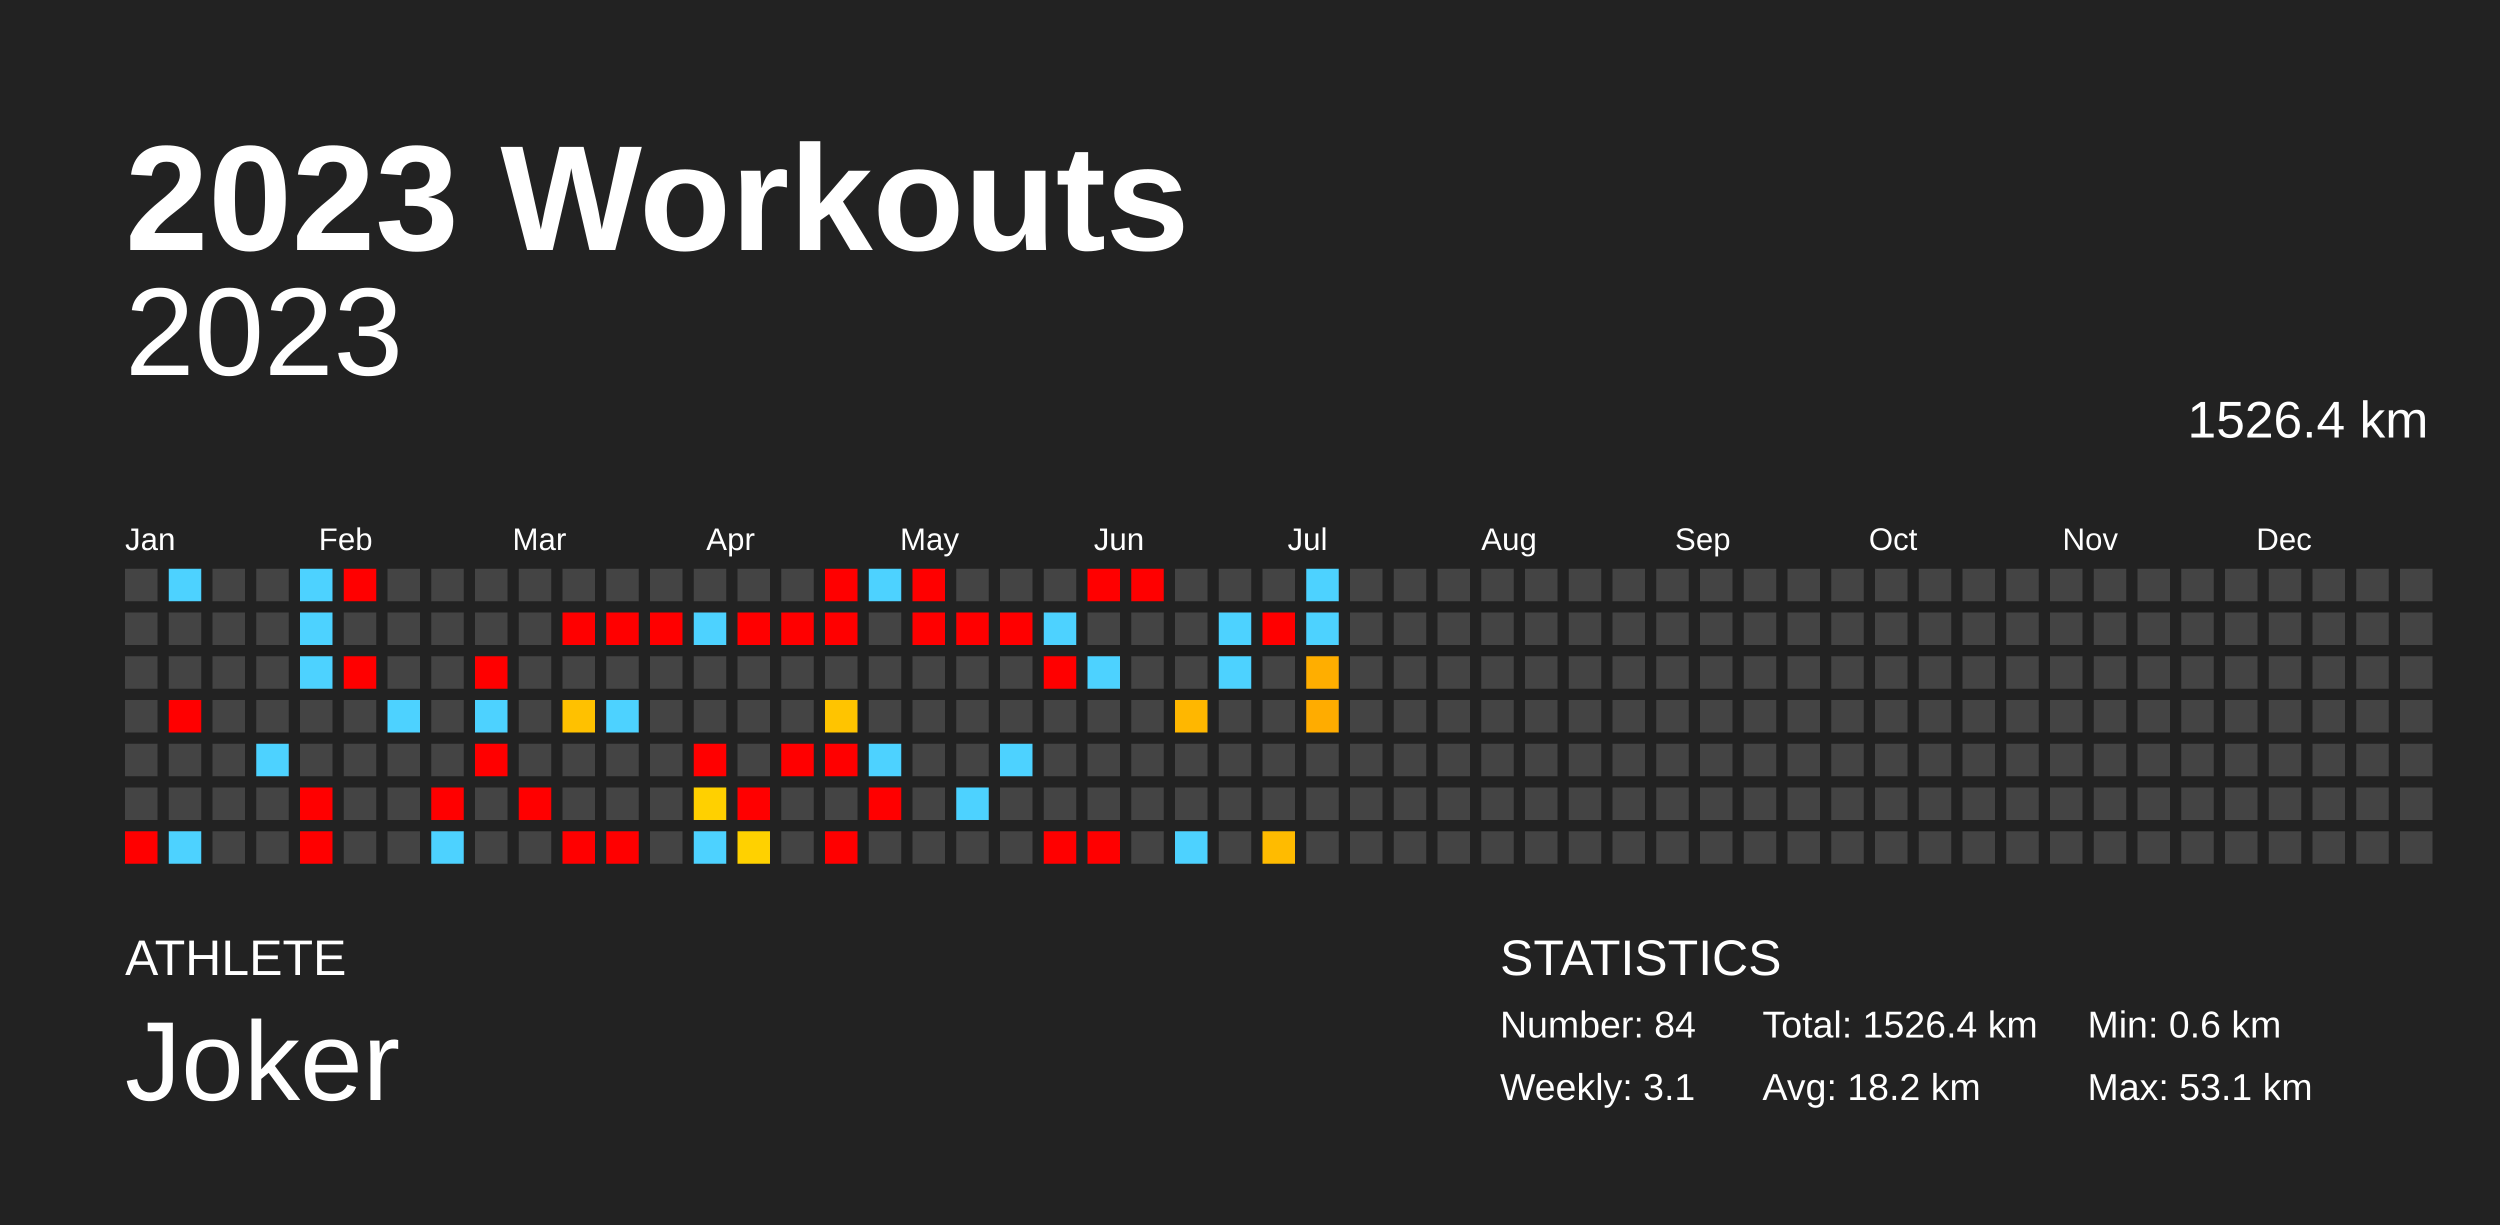
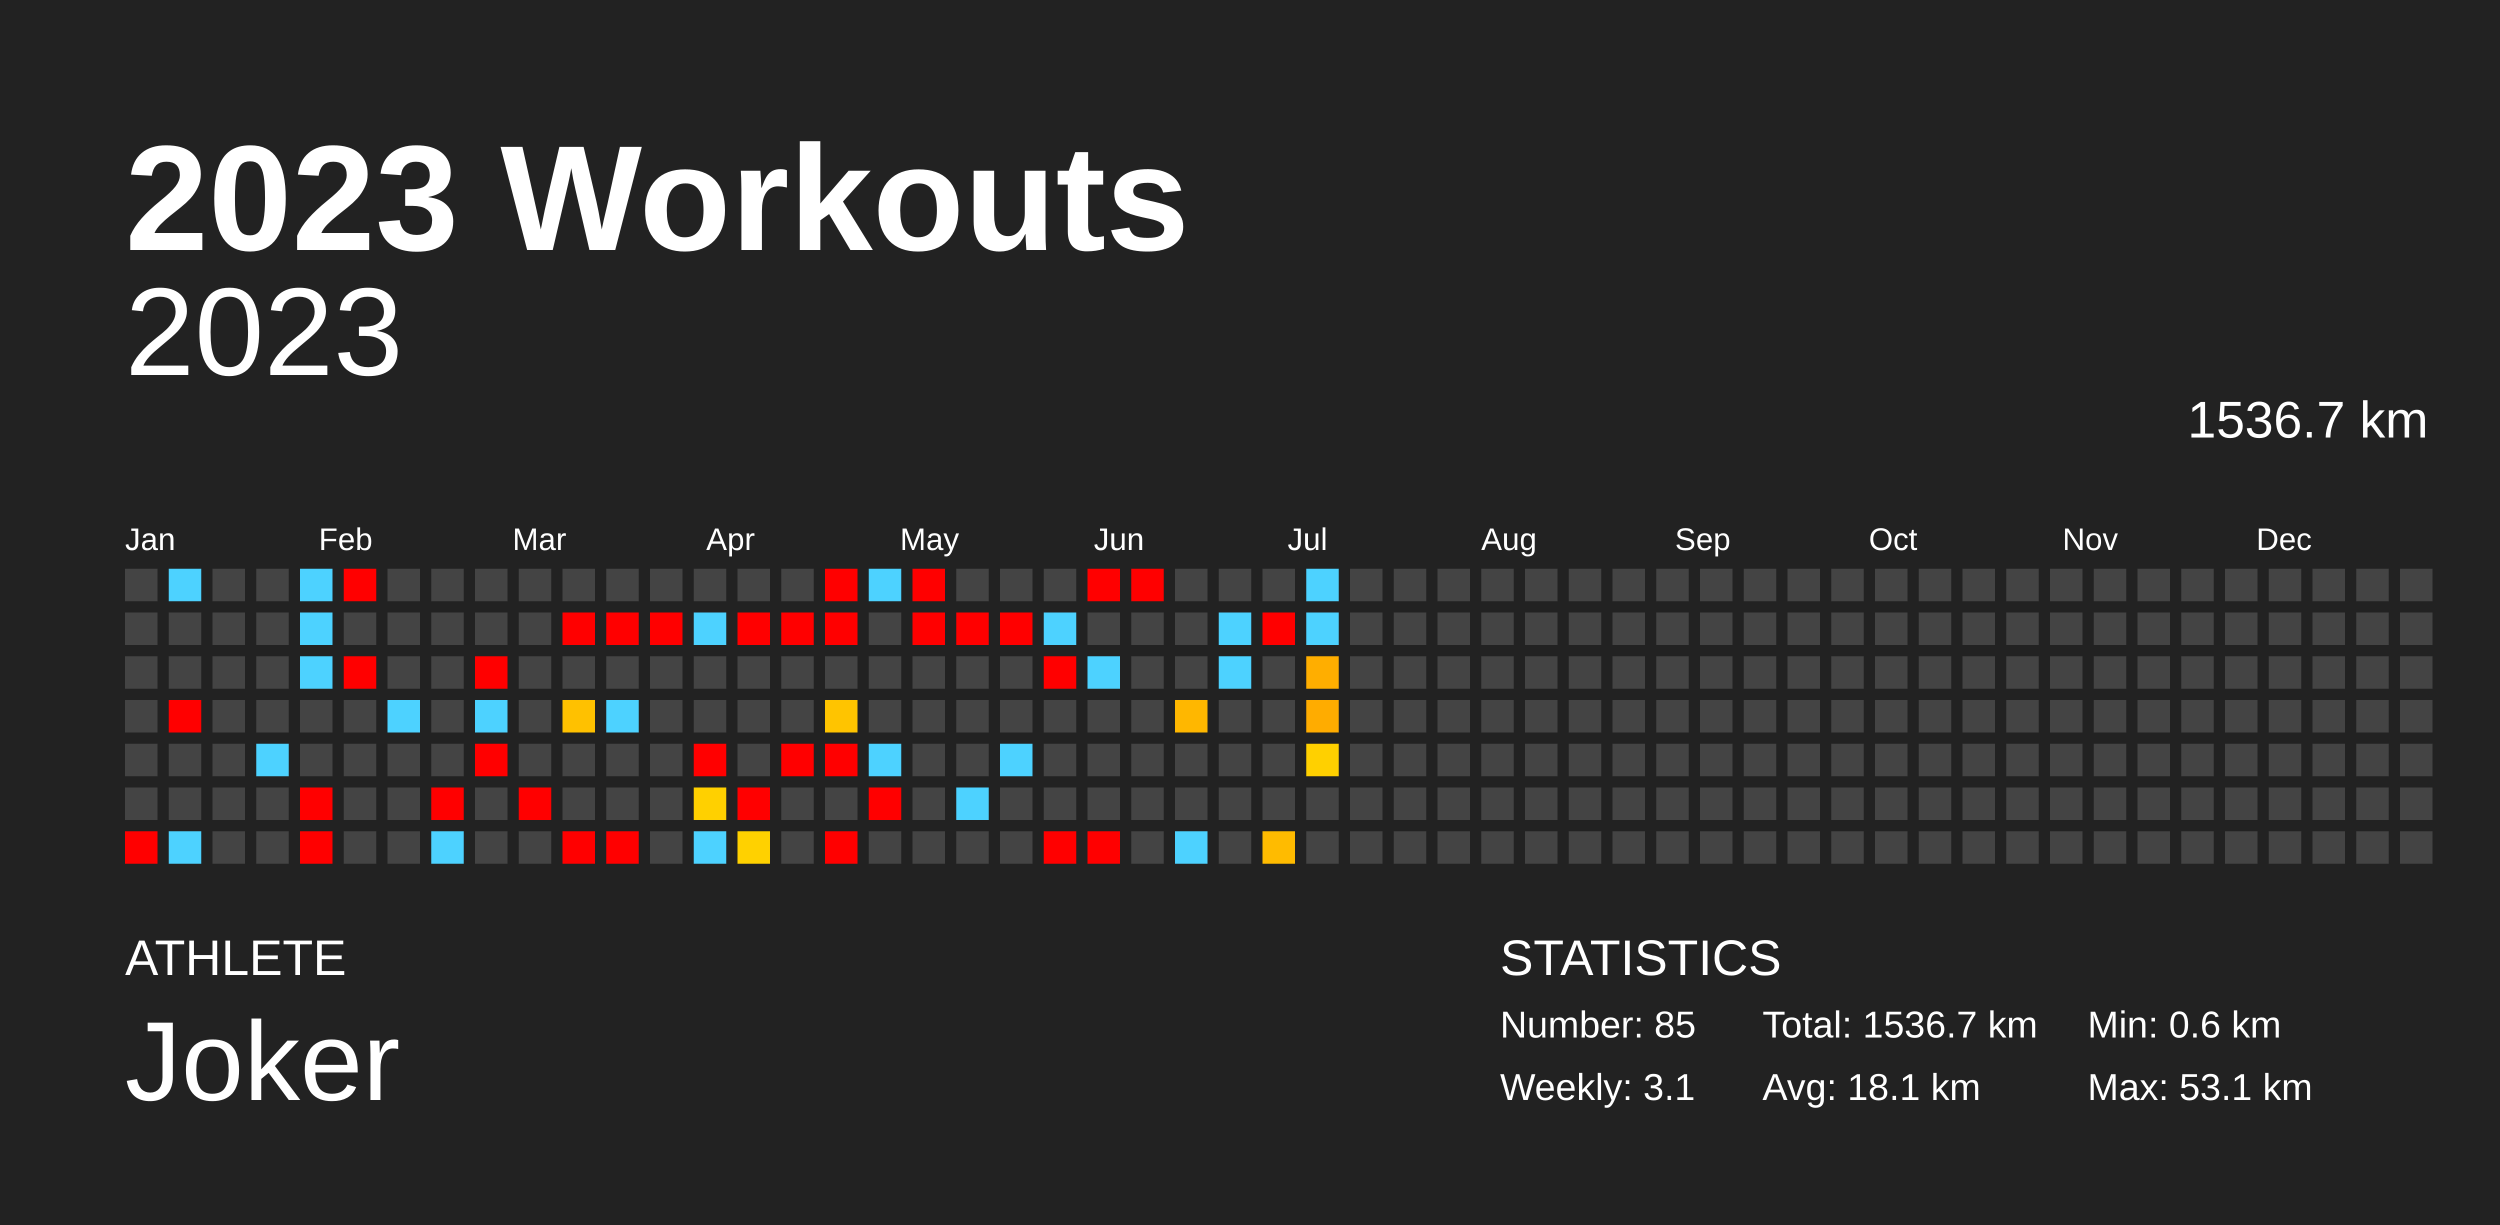
<svg xmlns="http://www.w3.org/2000/svg" baseProfile="full" height="98mm" version="1.1" viewBox="0,0,200,98" width="200mm">
  <defs />
  <rect fill="#222222" height="98" width="200" x="0" y="0" />
  <text fill="#FFFFFF" style="font-size:12px; font-family:Arial; font-weight:bold;" x="10" y="20">2023 Workouts</text>
  <text fill="#FFFFFF" style="font-size:4px; font-family:Arial" x="10" y="78">ATHLETE</text>
  <text fill="#FFFFFF" style="font-size:9px; font-family:Arial" x="10" y="88">Joker</text>
  <text fill="#FFFFFF" style="font-size:4px; font-family:Arial" x="120" y="78">STATISTICS</text>
-   <text fill="#FFFFFF" style="font-size:3px; font-family:Arial" x="120" y="83">Number: 84</text>
+   <text fill="#FFFFFF" style="font-size:3px; font-family:Arial" x="120" y="83">Number: 85</text>
  <text fill="#FFFFFF" style="font-size:3px; font-family:Arial" x="120" y="88">Weekly: 3.1</text>
-   <text fill="#FFFFFF" style="font-size:3px; font-family:Arial" x="141" y="83">Total: 1526.4 km</text>
-   <text fill="#FFFFFF" style="font-size:3px; font-family:Arial" x="141" y="88">Avg: 18.2 km</text>
+   <text fill="#FFFFFF" style="font-size:3px; font-family:Arial" x="141" y="83">Total: 1536.7 km</text>
+   <text fill="#FFFFFF" style="font-size:3px; font-family:Arial" x="141" y="88">Avg: 18.1 km</text>
  <text fill="#FFFFFF" style="font-size:3px; font-family:Arial" x="167" y="83">Min: 0.6 km</text>
  <text fill="#FFFFFF" style="font-size:3px; font-family:Arial" x="167" y="88">Max: 53.1 km</text>
  <text alignment-baseline="hanging" fill="#FFFFFF" style="font-size:10.0px; font-family:Arial;" x="10" y="30">2023</text>
-   <text alignment-baseline="hanging" fill="#FFFFFF" style="font-size:4.125px; font-family:Arial;" x="175" y="35">1526.4 km</text>
+   <text alignment-baseline="hanging" fill="#FFFFFF" style="font-size:4.125px; font-family:Arial;" x="175" y="35">1536.7 km</text>
  <text fill="#FFFFFF" style="font-size:2.5px; font-family:Arial" x="10.0" y="44">Jan</text>
  <text fill="#FFFFFF" style="font-size:2.5px; font-family:Arial" x="25.5" y="44">Feb</text>
  <text fill="#FFFFFF" style="font-size:2.5px; font-family:Arial" x="41.0" y="44">Mar</text>
  <text fill="#FFFFFF" style="font-size:2.5px; font-family:Arial" x="56.5" y="44">Apr</text>
  <text fill="#FFFFFF" style="font-size:2.5px; font-family:Arial" x="72.0" y="44">May</text>
  <text fill="#FFFFFF" style="font-size:2.5px; font-family:Arial" x="87.5" y="44">Jun</text>
  <text fill="#FFFFFF" style="font-size:2.5px; font-family:Arial" x="103.0" y="44">Jul</text>
  <text fill="#FFFFFF" style="font-size:2.5px; font-family:Arial" x="118.5" y="44">Aug</text>
  <text fill="#FFFFFF" style="font-size:2.5px; font-family:Arial" x="134.0" y="44">Sep</text>
  <text fill="#FFFFFF" style="font-size:2.5px; font-family:Arial" x="149.5" y="44">Oct</text>
  <text fill="#FFFFFF" style="font-size:2.5px; font-family:Arial" x="165.0" y="44">Nov</text>
  <text fill="#FFFFFF" style="font-size:2.5px; font-family:Arial" x="180.5" y="44">Dec</text>
  <rect fill="#444444" height="2.6" width="2.6" x="10.0" y="45.5" />
  <rect fill="#444444" height="2.6" width="2.6" x="10.0" y="49.0" />
  <rect fill="#444444" height="2.6" width="2.6" x="10.0" y="52.5" />
  <rect fill="#444444" height="2.6" width="2.6" x="10.0" y="56.0" />
  <rect fill="#444444" height="2.6" width="2.6" x="10.0" y="59.5" />
  <rect fill="#444444" height="2.6" width="2.6" x="10.0" y="63.0" />
  <rect fill="red" height="2.6" width="2.6" x="10.0" y="66.5" />
  <rect fill="#4dd2ff" height="2.6" width="2.6" x="13.5" y="45.5" />
  <rect fill="#444444" height="2.6" width="2.6" x="13.5" y="49.0" />
  <rect fill="#444444" height="2.6" width="2.6" x="13.5" y="52.5" />
  <rect fill="red" height="2.6" width="2.6" x="13.5" y="56.0" />
  <rect fill="#444444" height="2.6" width="2.6" x="13.5" y="59.5" />
  <rect fill="#444444" height="2.6" width="2.6" x="13.5" y="63.0" />
  <rect fill="#4dd2ff" height="2.6" width="2.6" x="13.5" y="66.5" />
  <rect fill="#444444" height="2.6" width="2.6" x="17.0" y="45.5" />
  <rect fill="#444444" height="2.6" width="2.6" x="17.0" y="49.0" />
  <rect fill="#444444" height="2.6" width="2.6" x="17.0" y="52.5" />
  <rect fill="#444444" height="2.6" width="2.6" x="17.0" y="56.0" />
  <rect fill="#444444" height="2.6" width="2.6" x="17.0" y="59.5" />
  <rect fill="#444444" height="2.6" width="2.6" x="17.0" y="63.0" />
  <rect fill="#444444" height="2.6" width="2.6" x="17.0" y="66.5" />
  <rect fill="#444444" height="2.6" width="2.6" x="20.5" y="45.5" />
  <rect fill="#444444" height="2.6" width="2.6" x="20.5" y="49.0" />
  <rect fill="#444444" height="2.6" width="2.6" x="20.5" y="52.5" />
  <rect fill="#444444" height="2.6" width="2.6" x="20.5" y="56.0" />
  <rect fill="#4dd2ff" height="2.6" width="2.6" x="20.5" y="59.5" />
  <rect fill="#444444" height="2.6" width="2.6" x="20.5" y="63.0" />
  <rect fill="#444444" height="2.6" width="2.6" x="20.5" y="66.5" />
  <rect fill="#4dd2ff" height="2.6" width="2.6" x="24.0" y="45.5" />
  <rect fill="#4dd2ff" height="2.6" width="2.6" x="24.0" y="49.0" />
  <rect fill="#4dd2ff" height="2.6" width="2.6" x="24.0" y="52.5" />
  <rect fill="#444444" height="2.6" width="2.6" x="24.0" y="56.0" />
  <rect fill="#444444" height="2.6" width="2.6" x="24.0" y="59.5" />
  <rect fill="red" height="2.6" width="2.6" x="24.0" y="63.0" />
  <rect fill="red" height="2.6" width="2.6" x="24.0" y="66.5" />
  <rect fill="red" height="2.6" width="2.6" x="27.5" y="45.5" />
  <rect fill="#444444" height="2.6" width="2.6" x="27.5" y="49.0" />
  <rect fill="red" height="2.6" width="2.6" x="27.5" y="52.5" />
  <rect fill="#444444" height="2.6" width="2.6" x="27.5" y="56.0" />
  <rect fill="#444444" height="2.6" width="2.6" x="27.5" y="59.5" />
  <rect fill="#444444" height="2.6" width="2.6" x="27.5" y="63.0" />
  <rect fill="#444444" height="2.6" width="2.6" x="27.5" y="66.5" />
  <rect fill="#444444" height="2.6" width="2.6" x="31.0" y="45.5" />
  <rect fill="#444444" height="2.6" width="2.6" x="31.0" y="49.0" />
  <rect fill="#444444" height="2.6" width="2.6" x="31.0" y="52.5" />
  <rect fill="#4dd2ff" height="2.6" width="2.6" x="31.0" y="56.0" />
  <rect fill="#444444" height="2.6" width="2.6" x="31.0" y="59.5" />
  <rect fill="#444444" height="2.6" width="2.6" x="31.0" y="63.0" />
  <rect fill="#444444" height="2.6" width="2.6" x="31.0" y="66.5" />
  <rect fill="#444444" height="2.6" width="2.6" x="34.5" y="45.5" />
  <rect fill="#444444" height="2.6" width="2.6" x="34.5" y="49.0" />
  <rect fill="#444444" height="2.6" width="2.6" x="34.5" y="52.5" />
  <rect fill="#444444" height="2.6" width="2.6" x="34.5" y="56.0" />
  <rect fill="#444444" height="2.6" width="2.6" x="34.5" y="59.5" />
  <rect fill="red" height="2.6" width="2.6" x="34.5" y="63.0" />
  <rect fill="#4dd2ff" height="2.6" width="2.6" x="34.5" y="66.5" />
  <rect fill="#444444" height="2.6" width="2.6" x="38.0" y="45.5" />
  <rect fill="#444444" height="2.6" width="2.6" x="38.0" y="49.0" />
  <rect fill="red" height="2.6" width="2.6" x="38.0" y="52.5" />
  <rect fill="#4dd2ff" height="2.6" width="2.6" x="38.0" y="56.0" />
  <rect fill="red" height="2.6" width="2.6" x="38.0" y="59.5" />
  <rect fill="#444444" height="2.6" width="2.6" x="38.0" y="63.0" />
  <rect fill="#444444" height="2.6" width="2.6" x="38.0" y="66.5" />
  <rect fill="#444444" height="2.6" width="2.6" x="41.5" y="45.5" />
  <rect fill="#444444" height="2.6" width="2.6" x="41.5" y="49.0" />
  <rect fill="#444444" height="2.6" width="2.6" x="41.5" y="52.5" />
  <rect fill="#444444" height="2.6" width="2.6" x="41.5" y="56.0" />
  <rect fill="#444444" height="2.6" width="2.6" x="41.5" y="59.5" />
  <rect fill="red" height="2.6" width="2.6" x="41.5" y="63.0" />
  <rect fill="#444444" height="2.6" width="2.6" x="41.5" y="66.5" />
  <rect fill="#444444" height="2.6" width="2.6" x="45.0" y="45.5" />
  <rect fill="red" height="2.6" width="2.6" x="45.0" y="49.0" />
  <rect fill="#444444" height="2.6" width="2.6" x="45.0" y="52.5" />
  <rect fill="#ffc100" height="2.6" width="2.6" x="45.0" y="56.0" />
  <rect fill="#444444" height="2.6" width="2.6" x="45.0" y="59.5" />
  <rect fill="#444444" height="2.6" width="2.6" x="45.0" y="63.0" />
  <rect fill="red" height="2.6" width="2.6" x="45.0" y="66.5" />
  <rect fill="#444444" height="2.6" width="2.6" x="48.5" y="45.5" />
  <rect fill="red" height="2.6" width="2.6" x="48.5" y="49.0" />
  <rect fill="#444444" height="2.6" width="2.6" x="48.5" y="52.5" />
  <rect fill="#4dd2ff" height="2.6" width="2.6" x="48.5" y="56.0" />
  <rect fill="#444444" height="2.6" width="2.6" x="48.5" y="59.5" />
  <rect fill="#444444" height="2.6" width="2.6" x="48.5" y="63.0" />
  <rect fill="red" height="2.6" width="2.6" x="48.5" y="66.5" />
  <rect fill="#444444" height="2.6" width="2.6" x="52.0" y="45.5" />
  <rect fill="red" height="2.6" width="2.6" x="52.0" y="49.0" />
  <rect fill="#444444" height="2.6" width="2.6" x="52.0" y="52.5" />
  <rect fill="#444444" height="2.6" width="2.6" x="52.0" y="56.0" />
  <rect fill="#444444" height="2.6" width="2.6" x="52.0" y="59.5" />
  <rect fill="#444444" height="2.6" width="2.6" x="52.0" y="63.0" />
  <rect fill="#444444" height="2.6" width="2.6" x="52.0" y="66.5" />
  <rect fill="#444444" height="2.6" width="2.6" x="55.5" y="45.5" />
  <rect fill="#4dd2ff" height="2.6" width="2.6" x="55.5" y="49.0" />
  <rect fill="#444444" height="2.6" width="2.6" x="55.5" y="52.5" />
  <rect fill="#444444" height="2.6" width="2.6" x="55.5" y="56.0" />
  <rect fill="red" height="2.6" width="2.6" x="55.5" y="59.5" />
  <rect fill="#ffd000" height="2.6" width="2.6" x="55.5" y="63.0" />
  <rect fill="#4dd2ff" height="2.6" width="2.6" x="55.5" y="66.5" />
  <rect fill="#444444" height="2.6" width="2.6" x="59.0" y="45.5" />
  <rect fill="red" height="2.6" width="2.6" x="59.0" y="49.0" />
  <rect fill="#444444" height="2.6" width="2.6" x="59.0" y="52.5" />
  <rect fill="#444444" height="2.6" width="2.6" x="59.0" y="56.0" />
  <rect fill="#444444" height="2.6" width="2.6" x="59.0" y="59.5" />
  <rect fill="red" height="2.6" width="2.6" x="59.0" y="63.0" />
  <rect fill="#ffd100" height="2.6" width="2.6" x="59.0" y="66.5" />
  <rect fill="#444444" height="2.6" width="2.6" x="62.5" y="45.5" />
  <rect fill="red" height="2.6" width="2.6" x="62.5" y="49.0" />
  <rect fill="#444444" height="2.6" width="2.6" x="62.5" y="52.5" />
  <rect fill="#444444" height="2.6" width="2.6" x="62.5" y="56.0" />
  <rect fill="red" height="2.6" width="2.6" x="62.5" y="59.5" />
  <rect fill="#444444" height="2.6" width="2.6" x="62.5" y="63.0" />
  <rect fill="#444444" height="2.6" width="2.6" x="62.5" y="66.5" />
  <rect fill="red" height="2.6" width="2.6" x="66.0" y="45.5" />
  <rect fill="red" height="2.6" width="2.6" x="66.0" y="49.0" />
  <rect fill="#444444" height="2.6" width="2.6" x="66.0" y="52.5" />
  <rect fill="#ffc400" height="2.6" width="2.6" x="66.0" y="56.0" />
  <rect fill="red" height="2.6" width="2.6" x="66.0" y="59.5" />
  <rect fill="#444444" height="2.6" width="2.6" x="66.0" y="63.0" />
  <rect fill="red" height="2.6" width="2.6" x="66.0" y="66.5" />
  <rect fill="#4dd2ff" height="2.6" width="2.6" x="69.5" y="45.5" />
  <rect fill="#444444" height="2.6" width="2.6" x="69.5" y="49.0" />
  <rect fill="#444444" height="2.6" width="2.6" x="69.5" y="52.5" />
  <rect fill="#444444" height="2.6" width="2.6" x="69.5" y="56.0" />
  <rect fill="#4dd2ff" height="2.6" width="2.6" x="69.5" y="59.5" />
  <rect fill="red" height="2.6" width="2.6" x="69.5" y="63.0" />
  <rect fill="#444444" height="2.6" width="2.6" x="69.5" y="66.5" />
  <rect fill="red" height="2.6" width="2.6" x="73.0" y="45.5" />
  <rect fill="red" height="2.6" width="2.6" x="73.0" y="49.0" />
  <rect fill="#444444" height="2.6" width="2.6" x="73.0" y="52.5" />
  <rect fill="#444444" height="2.6" width="2.6" x="73.0" y="56.0" />
  <rect fill="#444444" height="2.6" width="2.6" x="73.0" y="59.5" />
  <rect fill="#444444" height="2.6" width="2.6" x="73.0" y="63.0" />
  <rect fill="#444444" height="2.6" width="2.6" x="73.0" y="66.5" />
  <rect fill="#444444" height="2.6" width="2.6" x="76.5" y="45.5" />
  <rect fill="red" height="2.6" width="2.6" x="76.5" y="49.0" />
  <rect fill="#444444" height="2.6" width="2.6" x="76.5" y="52.5" />
  <rect fill="#444444" height="2.6" width="2.6" x="76.5" y="56.0" />
  <rect fill="#444444" height="2.6" width="2.6" x="76.5" y="59.5" />
  <rect fill="#4dd2ff" height="2.6" width="2.6" x="76.5" y="63.0" />
  <rect fill="#444444" height="2.6" width="2.6" x="76.5" y="66.5" />
  <rect fill="#444444" height="2.6" width="2.6" x="80.0" y="45.5" />
  <rect fill="red" height="2.6" width="2.6" x="80.0" y="49.0" />
  <rect fill="#444444" height="2.6" width="2.6" x="80.0" y="52.5" />
  <rect fill="#444444" height="2.6" width="2.6" x="80.0" y="56.0" />
  <rect fill="#4dd2ff" height="2.6" width="2.6" x="80.0" y="59.5" />
  <rect fill="#444444" height="2.6" width="2.6" x="80.0" y="63.0" />
  <rect fill="#444444" height="2.6" width="2.6" x="80.0" y="66.5" />
  <rect fill="#444444" height="2.6" width="2.6" x="83.5" y="45.5" />
  <rect fill="#4dd2ff" height="2.6" width="2.6" x="83.5" y="49.0" />
  <rect fill="red" height="2.6" width="2.6" x="83.5" y="52.5" />
  <rect fill="#444444" height="2.6" width="2.6" x="83.5" y="56.0" />
  <rect fill="#444444" height="2.6" width="2.6" x="83.5" y="59.5" />
  <rect fill="#444444" height="2.6" width="2.6" x="83.5" y="63.0" />
  <rect fill="red" height="2.6" width="2.6" x="83.5" y="66.5" />
  <rect fill="red" height="2.6" width="2.6" x="87.0" y="45.5" />
  <rect fill="#444444" height="2.6" width="2.6" x="87.0" y="49.0" />
  <rect fill="#4dd2ff" height="2.6" width="2.6" x="87.0" y="52.5" />
  <rect fill="#444444" height="2.6" width="2.6" x="87.0" y="56.0" />
  <rect fill="#444444" height="2.6" width="2.6" x="87.0" y="59.5" />
  <rect fill="#444444" height="2.6" width="2.6" x="87.0" y="63.0" />
  <rect fill="red" height="2.6" width="2.6" x="87.0" y="66.5" />
  <rect fill="red" height="2.6" width="2.6" x="90.5" y="45.5" />
  <rect fill="#444444" height="2.6" width="2.6" x="90.5" y="49.0" />
  <rect fill="#444444" height="2.6" width="2.6" x="90.5" y="52.5" />
  <rect fill="#444444" height="2.6" width="2.6" x="90.5" y="56.0" />
  <rect fill="#444444" height="2.6" width="2.6" x="90.5" y="59.5" />
  <rect fill="#444444" height="2.6" width="2.6" x="90.5" y="63.0" />
  <rect fill="#444444" height="2.6" width="2.6" x="90.5" y="66.5" />
  <rect fill="#444444" height="2.6" width="2.6" x="94.0" y="45.5" />
  <rect fill="#444444" height="2.6" width="2.6" x="94.0" y="49.0" />
  <rect fill="#444444" height="2.6" width="2.6" x="94.0" y="52.5" />
  <rect fill="#ffb700" height="2.6" width="2.6" x="94.0" y="56.0" />
  <rect fill="#444444" height="2.6" width="2.6" x="94.0" y="59.5" />
  <rect fill="#444444" height="2.6" width="2.6" x="94.0" y="63.0" />
  <rect fill="#4dd2ff" height="2.6" width="2.6" x="94.0" y="66.5" />
  <rect fill="#444444" height="2.6" width="2.6" x="97.5" y="45.5" />
  <rect fill="#4dd2ff" height="2.6" width="2.6" x="97.5" y="49.0" />
  <rect fill="#4dd2ff" height="2.6" width="2.6" x="97.5" y="52.5" />
  <rect fill="#444444" height="2.6" width="2.6" x="97.5" y="56.0" />
  <rect fill="#444444" height="2.6" width="2.6" x="97.5" y="59.5" />
  <rect fill="#444444" height="2.6" width="2.6" x="97.5" y="63.0" />
  <rect fill="#444444" height="2.6" width="2.6" x="97.5" y="66.5" />
  <rect fill="#444444" height="2.6" width="2.6" x="101.0" y="45.5" />
  <rect fill="red" height="2.6" width="2.6" x="101.0" y="49.0" />
  <rect fill="#444444" height="2.6" width="2.6" x="101.0" y="52.5" />
  <rect fill="#444444" height="2.6" width="2.6" x="101.0" y="56.0" />
  <rect fill="#444444" height="2.6" width="2.6" x="101.0" y="59.5" />
  <rect fill="#444444" height="2.6" width="2.6" x="101.0" y="63.0" />
  <rect fill="#ffbb00" height="2.6" width="2.6" x="101.0" y="66.5" />
  <rect fill="#4dd2ff" height="2.6" width="2.6" x="104.5" y="45.5" />
  <rect fill="#4dd2ff" height="2.6" width="2.6" x="104.5" y="49.0" />
  <rect fill="#ffae00" height="2.6" width="2.6" x="104.5" y="52.5" />
  <rect fill="#ffac00" height="2.6" width="2.6" x="104.5" y="56.0" />
-   <rect fill="#444444" height="2.6" width="2.6" x="104.5" y="59.5" />
+   <rect fill="#ffd000" height="2.6" width="2.6" x="104.5" y="59.5" />
  <rect fill="#444444" height="2.6" width="2.6" x="104.5" y="63.0" />
  <rect fill="#444444" height="2.6" width="2.6" x="104.5" y="66.5" />
  <rect fill="#444444" height="2.6" width="2.6" x="108.0" y="45.5" />
  <rect fill="#444444" height="2.6" width="2.6" x="108.0" y="49.0" />
  <rect fill="#444444" height="2.6" width="2.6" x="108.0" y="52.5" />
  <rect fill="#444444" height="2.6" width="2.6" x="108.0" y="56.0" />
  <rect fill="#444444" height="2.6" width="2.6" x="108.0" y="59.5" />
  <rect fill="#444444" height="2.6" width="2.6" x="108.0" y="63.0" />
  <rect fill="#444444" height="2.6" width="2.6" x="108.0" y="66.5" />
  <rect fill="#444444" height="2.6" width="2.6" x="111.5" y="45.5" />
  <rect fill="#444444" height="2.6" width="2.6" x="111.5" y="49.0" />
  <rect fill="#444444" height="2.6" width="2.6" x="111.5" y="52.5" />
  <rect fill="#444444" height="2.6" width="2.6" x="111.5" y="56.0" />
  <rect fill="#444444" height="2.6" width="2.6" x="111.5" y="59.5" />
  <rect fill="#444444" height="2.6" width="2.6" x="111.5" y="63.0" />
  <rect fill="#444444" height="2.6" width="2.6" x="111.5" y="66.5" />
  <rect fill="#444444" height="2.6" width="2.6" x="115.0" y="45.5" />
  <rect fill="#444444" height="2.6" width="2.6" x="115.0" y="49.0" />
  <rect fill="#444444" height="2.6" width="2.6" x="115.0" y="52.5" />
  <rect fill="#444444" height="2.6" width="2.6" x="115.0" y="56.0" />
  <rect fill="#444444" height="2.6" width="2.6" x="115.0" y="59.5" />
  <rect fill="#444444" height="2.6" width="2.6" x="115.0" y="63.0" />
  <rect fill="#444444" height="2.6" width="2.6" x="115.0" y="66.5" />
  <rect fill="#444444" height="2.6" width="2.6" x="118.5" y="45.5" />
  <rect fill="#444444" height="2.6" width="2.6" x="118.5" y="49.0" />
  <rect fill="#444444" height="2.6" width="2.6" x="118.5" y="52.5" />
  <rect fill="#444444" height="2.6" width="2.6" x="118.5" y="56.0" />
  <rect fill="#444444" height="2.6" width="2.6" x="118.5" y="59.5" />
  <rect fill="#444444" height="2.6" width="2.6" x="118.5" y="63.0" />
  <rect fill="#444444" height="2.6" width="2.6" x="118.5" y="66.5" />
  <rect fill="#444444" height="2.6" width="2.6" x="122.0" y="45.5" />
  <rect fill="#444444" height="2.6" width="2.6" x="122.0" y="49.0" />
  <rect fill="#444444" height="2.6" width="2.6" x="122.0" y="52.5" />
  <rect fill="#444444" height="2.6" width="2.6" x="122.0" y="56.0" />
  <rect fill="#444444" height="2.6" width="2.6" x="122.0" y="59.5" />
  <rect fill="#444444" height="2.6" width="2.6" x="122.0" y="63.0" />
  <rect fill="#444444" height="2.6" width="2.6" x="122.0" y="66.5" />
  <rect fill="#444444" height="2.6" width="2.6" x="125.5" y="45.5" />
  <rect fill="#444444" height="2.6" width="2.6" x="125.5" y="49.0" />
  <rect fill="#444444" height="2.6" width="2.6" x="125.5" y="52.5" />
  <rect fill="#444444" height="2.6" width="2.6" x="125.5" y="56.0" />
  <rect fill="#444444" height="2.6" width="2.6" x="125.5" y="59.5" />
  <rect fill="#444444" height="2.6" width="2.6" x="125.5" y="63.0" />
  <rect fill="#444444" height="2.6" width="2.6" x="125.5" y="66.5" />
  <rect fill="#444444" height="2.6" width="2.6" x="129.0" y="45.5" />
  <rect fill="#444444" height="2.6" width="2.6" x="129.0" y="49.0" />
  <rect fill="#444444" height="2.6" width="2.6" x="129.0" y="52.5" />
  <rect fill="#444444" height="2.6" width="2.6" x="129.0" y="56.0" />
  <rect fill="#444444" height="2.6" width="2.6" x="129.0" y="59.5" />
  <rect fill="#444444" height="2.6" width="2.6" x="129.0" y="63.0" />
  <rect fill="#444444" height="2.6" width="2.6" x="129.0" y="66.5" />
  <rect fill="#444444" height="2.6" width="2.6" x="132.5" y="45.5" />
  <rect fill="#444444" height="2.6" width="2.6" x="132.5" y="49.0" />
  <rect fill="#444444" height="2.6" width="2.6" x="132.5" y="52.5" />
  <rect fill="#444444" height="2.6" width="2.6" x="132.5" y="56.0" />
  <rect fill="#444444" height="2.6" width="2.6" x="132.5" y="59.5" />
  <rect fill="#444444" height="2.6" width="2.6" x="132.5" y="63.0" />
  <rect fill="#444444" height="2.6" width="2.6" x="132.5" y="66.5" />
  <rect fill="#444444" height="2.6" width="2.6" x="136.0" y="45.5" />
  <rect fill="#444444" height="2.6" width="2.6" x="136.0" y="49.0" />
  <rect fill="#444444" height="2.6" width="2.6" x="136.0" y="52.5" />
  <rect fill="#444444" height="2.6" width="2.6" x="136.0" y="56.0" />
  <rect fill="#444444" height="2.6" width="2.6" x="136.0" y="59.5" />
  <rect fill="#444444" height="2.6" width="2.6" x="136.0" y="63.0" />
  <rect fill="#444444" height="2.6" width="2.6" x="136.0" y="66.5" />
  <rect fill="#444444" height="2.6" width="2.6" x="139.5" y="45.5" />
  <rect fill="#444444" height="2.6" width="2.6" x="139.5" y="49.0" />
  <rect fill="#444444" height="2.6" width="2.6" x="139.5" y="52.5" />
  <rect fill="#444444" height="2.6" width="2.6" x="139.5" y="56.0" />
  <rect fill="#444444" height="2.6" width="2.6" x="139.5" y="59.5" />
  <rect fill="#444444" height="2.6" width="2.6" x="139.5" y="63.0" />
  <rect fill="#444444" height="2.6" width="2.6" x="139.5" y="66.5" />
  <rect fill="#444444" height="2.6" width="2.6" x="143.0" y="45.5" />
  <rect fill="#444444" height="2.6" width="2.6" x="143.0" y="49.0" />
  <rect fill="#444444" height="2.6" width="2.6" x="143.0" y="52.5" />
  <rect fill="#444444" height="2.6" width="2.6" x="143.0" y="56.0" />
  <rect fill="#444444" height="2.6" width="2.6" x="143.0" y="59.5" />
  <rect fill="#444444" height="2.6" width="2.6" x="143.0" y="63.0" />
  <rect fill="#444444" height="2.6" width="2.6" x="143.0" y="66.5" />
  <rect fill="#444444" height="2.6" width="2.6" x="146.5" y="45.5" />
  <rect fill="#444444" height="2.6" width="2.6" x="146.5" y="49.0" />
  <rect fill="#444444" height="2.6" width="2.6" x="146.5" y="52.5" />
  <rect fill="#444444" height="2.6" width="2.6" x="146.5" y="56.0" />
  <rect fill="#444444" height="2.6" width="2.6" x="146.5" y="59.5" />
  <rect fill="#444444" height="2.6" width="2.6" x="146.5" y="63.0" />
  <rect fill="#444444" height="2.6" width="2.6" x="146.5" y="66.5" />
  <rect fill="#444444" height="2.6" width="2.6" x="150.0" y="45.5" />
  <rect fill="#444444" height="2.6" width="2.6" x="150.0" y="49.0" />
  <rect fill="#444444" height="2.6" width="2.6" x="150.0" y="52.5" />
  <rect fill="#444444" height="2.6" width="2.6" x="150.0" y="56.0" />
  <rect fill="#444444" height="2.6" width="2.6" x="150.0" y="59.5" />
  <rect fill="#444444" height="2.6" width="2.6" x="150.0" y="63.0" />
  <rect fill="#444444" height="2.6" width="2.6" x="150.0" y="66.5" />
  <rect fill="#444444" height="2.6" width="2.6" x="153.5" y="45.5" />
  <rect fill="#444444" height="2.6" width="2.6" x="153.5" y="49.0" />
  <rect fill="#444444" height="2.6" width="2.6" x="153.5" y="52.5" />
  <rect fill="#444444" height="2.6" width="2.6" x="153.5" y="56.0" />
  <rect fill="#444444" height="2.6" width="2.6" x="153.5" y="59.5" />
  <rect fill="#444444" height="2.6" width="2.6" x="153.5" y="63.0" />
  <rect fill="#444444" height="2.6" width="2.6" x="153.5" y="66.5" />
  <rect fill="#444444" height="2.6" width="2.6" x="157.0" y="45.5" />
  <rect fill="#444444" height="2.6" width="2.6" x="157.0" y="49.0" />
  <rect fill="#444444" height="2.6" width="2.6" x="157.0" y="52.5" />
  <rect fill="#444444" height="2.6" width="2.6" x="157.0" y="56.0" />
  <rect fill="#444444" height="2.6" width="2.6" x="157.0" y="59.5" />
  <rect fill="#444444" height="2.6" width="2.6" x="157.0" y="63.0" />
  <rect fill="#444444" height="2.6" width="2.6" x="157.0" y="66.5" />
  <rect fill="#444444" height="2.6" width="2.6" x="160.5" y="45.5" />
  <rect fill="#444444" height="2.6" width="2.6" x="160.5" y="49.0" />
  <rect fill="#444444" height="2.6" width="2.6" x="160.5" y="52.5" />
  <rect fill="#444444" height="2.6" width="2.6" x="160.5" y="56.0" />
  <rect fill="#444444" height="2.6" width="2.6" x="160.5" y="59.5" />
  <rect fill="#444444" height="2.6" width="2.6" x="160.5" y="63.0" />
  <rect fill="#444444" height="2.6" width="2.6" x="160.5" y="66.5" />
  <rect fill="#444444" height="2.6" width="2.6" x="164.0" y="45.5" />
  <rect fill="#444444" height="2.6" width="2.6" x="164.0" y="49.0" />
  <rect fill="#444444" height="2.6" width="2.6" x="164.0" y="52.5" />
  <rect fill="#444444" height="2.6" width="2.6" x="164.0" y="56.0" />
  <rect fill="#444444" height="2.6" width="2.6" x="164.0" y="59.5" />
  <rect fill="#444444" height="2.6" width="2.6" x="164.0" y="63.0" />
  <rect fill="#444444" height="2.6" width="2.6" x="164.0" y="66.5" />
  <rect fill="#444444" height="2.6" width="2.6" x="167.5" y="45.5" />
  <rect fill="#444444" height="2.6" width="2.6" x="167.5" y="49.0" />
  <rect fill="#444444" height="2.6" width="2.6" x="167.5" y="52.5" />
  <rect fill="#444444" height="2.6" width="2.6" x="167.5" y="56.0" />
  <rect fill="#444444" height="2.6" width="2.6" x="167.5" y="59.5" />
  <rect fill="#444444" height="2.6" width="2.6" x="167.5" y="63.0" />
  <rect fill="#444444" height="2.6" width="2.6" x="167.5" y="66.5" />
  <rect fill="#444444" height="2.6" width="2.6" x="171.0" y="45.5" />
  <rect fill="#444444" height="2.6" width="2.6" x="171.0" y="49.0" />
  <rect fill="#444444" height="2.6" width="2.6" x="171.0" y="52.5" />
  <rect fill="#444444" height="2.6" width="2.6" x="171.0" y="56.0" />
  <rect fill="#444444" height="2.6" width="2.6" x="171.0" y="59.5" />
  <rect fill="#444444" height="2.6" width="2.6" x="171.0" y="63.0" />
  <rect fill="#444444" height="2.6" width="2.6" x="171.0" y="66.5" />
  <rect fill="#444444" height="2.6" width="2.6" x="174.5" y="45.5" />
  <rect fill="#444444" height="2.6" width="2.6" x="174.5" y="49.0" />
  <rect fill="#444444" height="2.6" width="2.6" x="174.5" y="52.5" />
  <rect fill="#444444" height="2.6" width="2.6" x="174.5" y="56.0" />
  <rect fill="#444444" height="2.6" width="2.6" x="174.5" y="59.5" />
  <rect fill="#444444" height="2.6" width="2.6" x="174.5" y="63.0" />
  <rect fill="#444444" height="2.6" width="2.6" x="174.5" y="66.5" />
  <rect fill="#444444" height="2.6" width="2.6" x="178.0" y="45.5" />
  <rect fill="#444444" height="2.6" width="2.6" x="178.0" y="49.0" />
  <rect fill="#444444" height="2.6" width="2.6" x="178.0" y="52.5" />
  <rect fill="#444444" height="2.6" width="2.6" x="178.0" y="56.0" />
  <rect fill="#444444" height="2.6" width="2.6" x="178.0" y="59.5" />
  <rect fill="#444444" height="2.6" width="2.6" x="178.0" y="63.0" />
  <rect fill="#444444" height="2.6" width="2.6" x="178.0" y="66.5" />
  <rect fill="#444444" height="2.6" width="2.6" x="181.5" y="45.5" />
  <rect fill="#444444" height="2.6" width="2.6" x="181.5" y="49.0" />
  <rect fill="#444444" height="2.6" width="2.6" x="181.5" y="52.5" />
  <rect fill="#444444" height="2.6" width="2.6" x="181.5" y="56.0" />
  <rect fill="#444444" height="2.6" width="2.6" x="181.5" y="59.5" />
  <rect fill="#444444" height="2.6" width="2.6" x="181.5" y="63.0" />
  <rect fill="#444444" height="2.6" width="2.6" x="181.5" y="66.5" />
  <rect fill="#444444" height="2.6" width="2.6" x="185.0" y="45.5" />
  <rect fill="#444444" height="2.6" width="2.6" x="185.0" y="49.0" />
  <rect fill="#444444" height="2.6" width="2.6" x="185.0" y="52.5" />
  <rect fill="#444444" height="2.6" width="2.6" x="185.0" y="56.0" />
  <rect fill="#444444" height="2.6" width="2.6" x="185.0" y="59.5" />
  <rect fill="#444444" height="2.6" width="2.6" x="185.0" y="63.0" />
  <rect fill="#444444" height="2.6" width="2.6" x="185.0" y="66.5" />
  <rect fill="#444444" height="2.6" width="2.6" x="188.5" y="45.5" />
  <rect fill="#444444" height="2.6" width="2.6" x="188.5" y="49.0" />
  <rect fill="#444444" height="2.6" width="2.6" x="188.5" y="52.5" />
  <rect fill="#444444" height="2.6" width="2.6" x="188.5" y="56.0" />
  <rect fill="#444444" height="2.6" width="2.6" x="188.5" y="59.5" />
  <rect fill="#444444" height="2.6" width="2.6" x="188.5" y="63.0" />
  <rect fill="#444444" height="2.6" width="2.6" x="188.5" y="66.5" />
  <rect fill="#444444" height="2.6" width="2.6" x="192.0" y="45.5" />
  <rect fill="#444444" height="2.6" width="2.6" x="192.0" y="49.0" />
  <rect fill="#444444" height="2.6" width="2.6" x="192.0" y="52.5" />
  <rect fill="#444444" height="2.6" width="2.6" x="192.0" y="56.0" />
  <rect fill="#444444" height="2.6" width="2.6" x="192.0" y="59.5" />
  <rect fill="#444444" height="2.6" width="2.6" x="192.0" y="63.0" />
  <rect fill="#444444" height="2.6" width="2.6" x="192.0" y="66.5" />
</svg>
